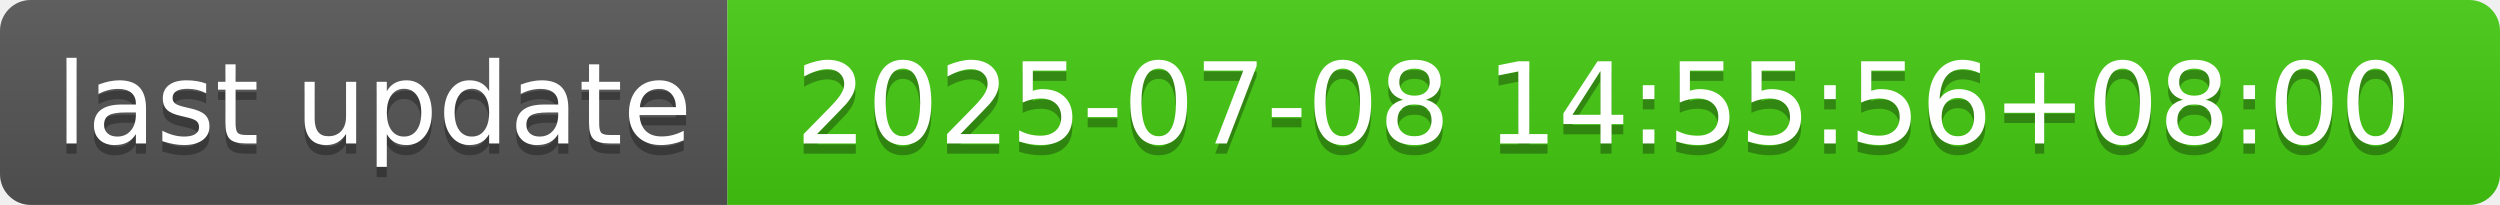
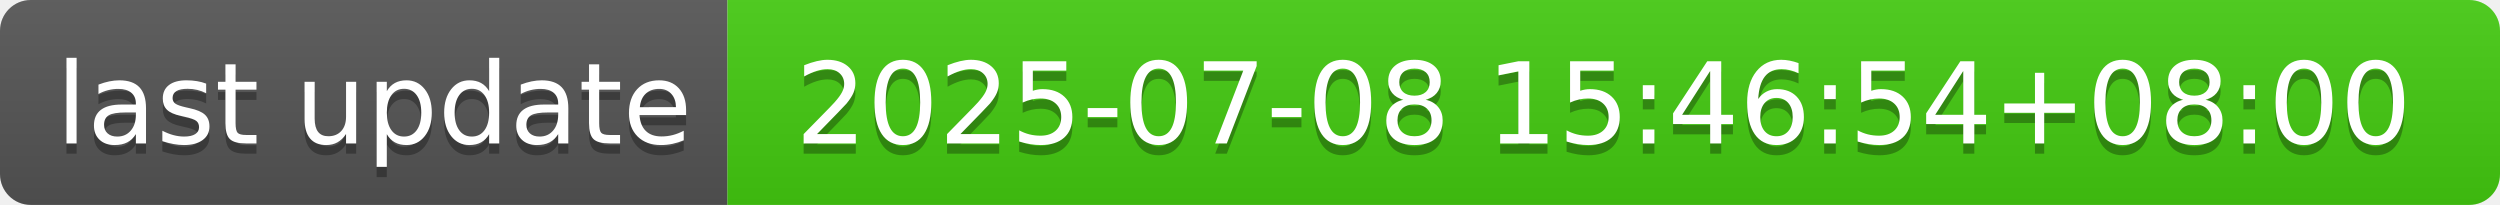
- <svg xmlns="http://www.w3.org/2000/svg" width="244" height="20" role="img" aria-label="last update: 2025-07-08 14:55:56+08:00">
+ <svg xmlns="http://www.w3.org/2000/svg" width="244" height="20" role="img" aria-label="last update: 2025-07-08 15:46:54+08:00">
  <linearGradient id="s" x2="0" y2="100%">
    <stop offset="0" stop-color="#bbb" stop-opacity=".1" />
    <stop offset="1" stop-opacity=".1" />
  </linearGradient>
  <clipPath id="r">
    <rect width="244" height="20" rx="3" fill="#fff" />
  </clipPath>
  <g clip-path="url(#r)">
    <rect width="71" height="20" fill="#555" />
    <rect x="71" width="173" height="20" fill="#4c1" />
    <rect width="244" height="20" fill="url(#s)" />
  </g>
  <g fill="#fff" text-anchor="middle" font-family="Verdana,Geneva,DejaVu Sans,sans-serif" text-rendering="geometricPrecision" font-size="110">
    <text aria-hidden="true" x="365" y="150" fill="#010101" fill-opacity=".3" transform="scale(.1)" textLength="610">last update</text>
    <text x="365" y="140" transform="scale(.1)" fill="#fff" textLength="610">last update</text>
-     <text aria-hidden="true" x="1565" y="150" fill="#010101" fill-opacity=".3" transform="scale(.1)" textLength="1630">2025-07-08 14:55:56+08:00</text>
-     <text x="1565" y="140" transform="scale(.1)" fill="#fff" textLength="1630">2025-07-08 14:55:56+08:00</text>
+     <text aria-hidden="true" x="1565" y="150" fill="#010101" fill-opacity=".3" transform="scale(.1)" textLength="1630">2025-07-08 15:46:54+08:00</text>
+     <text x="1565" y="140" transform="scale(.1)" fill="#fff" textLength="1630">2025-07-08 15:46:54+08:00</text>
  </g>
</svg>
